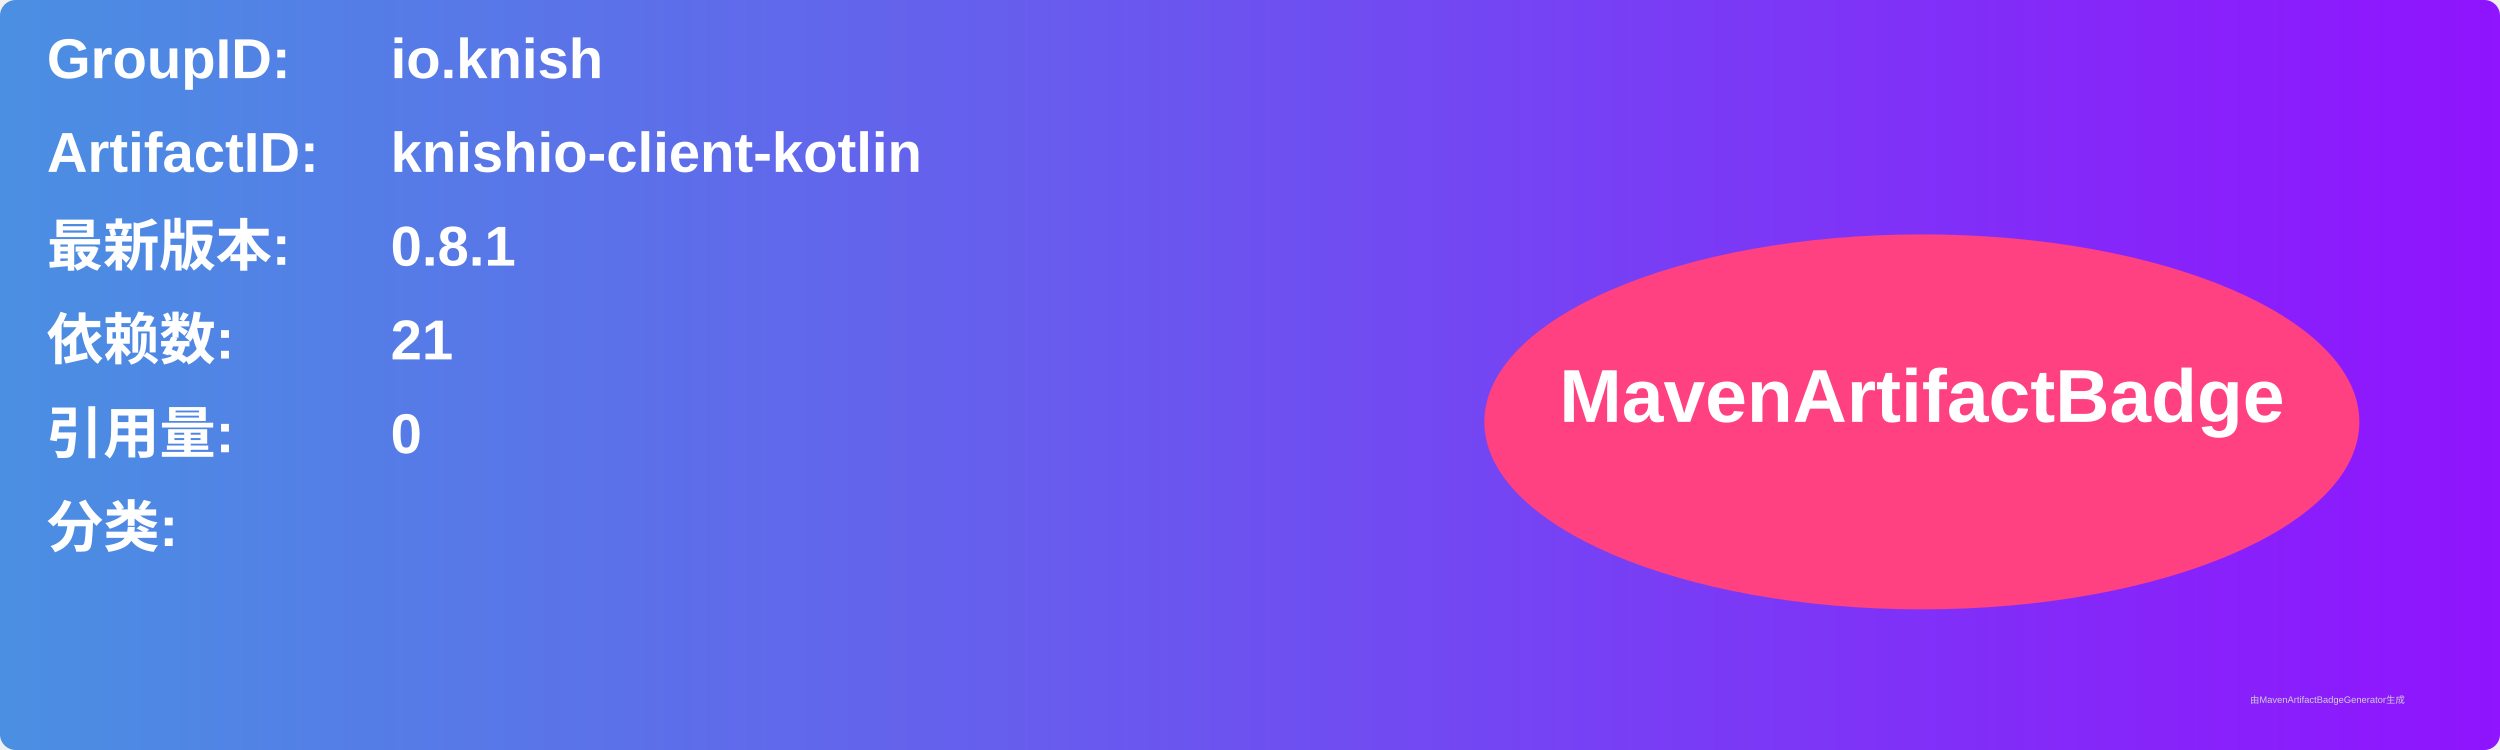
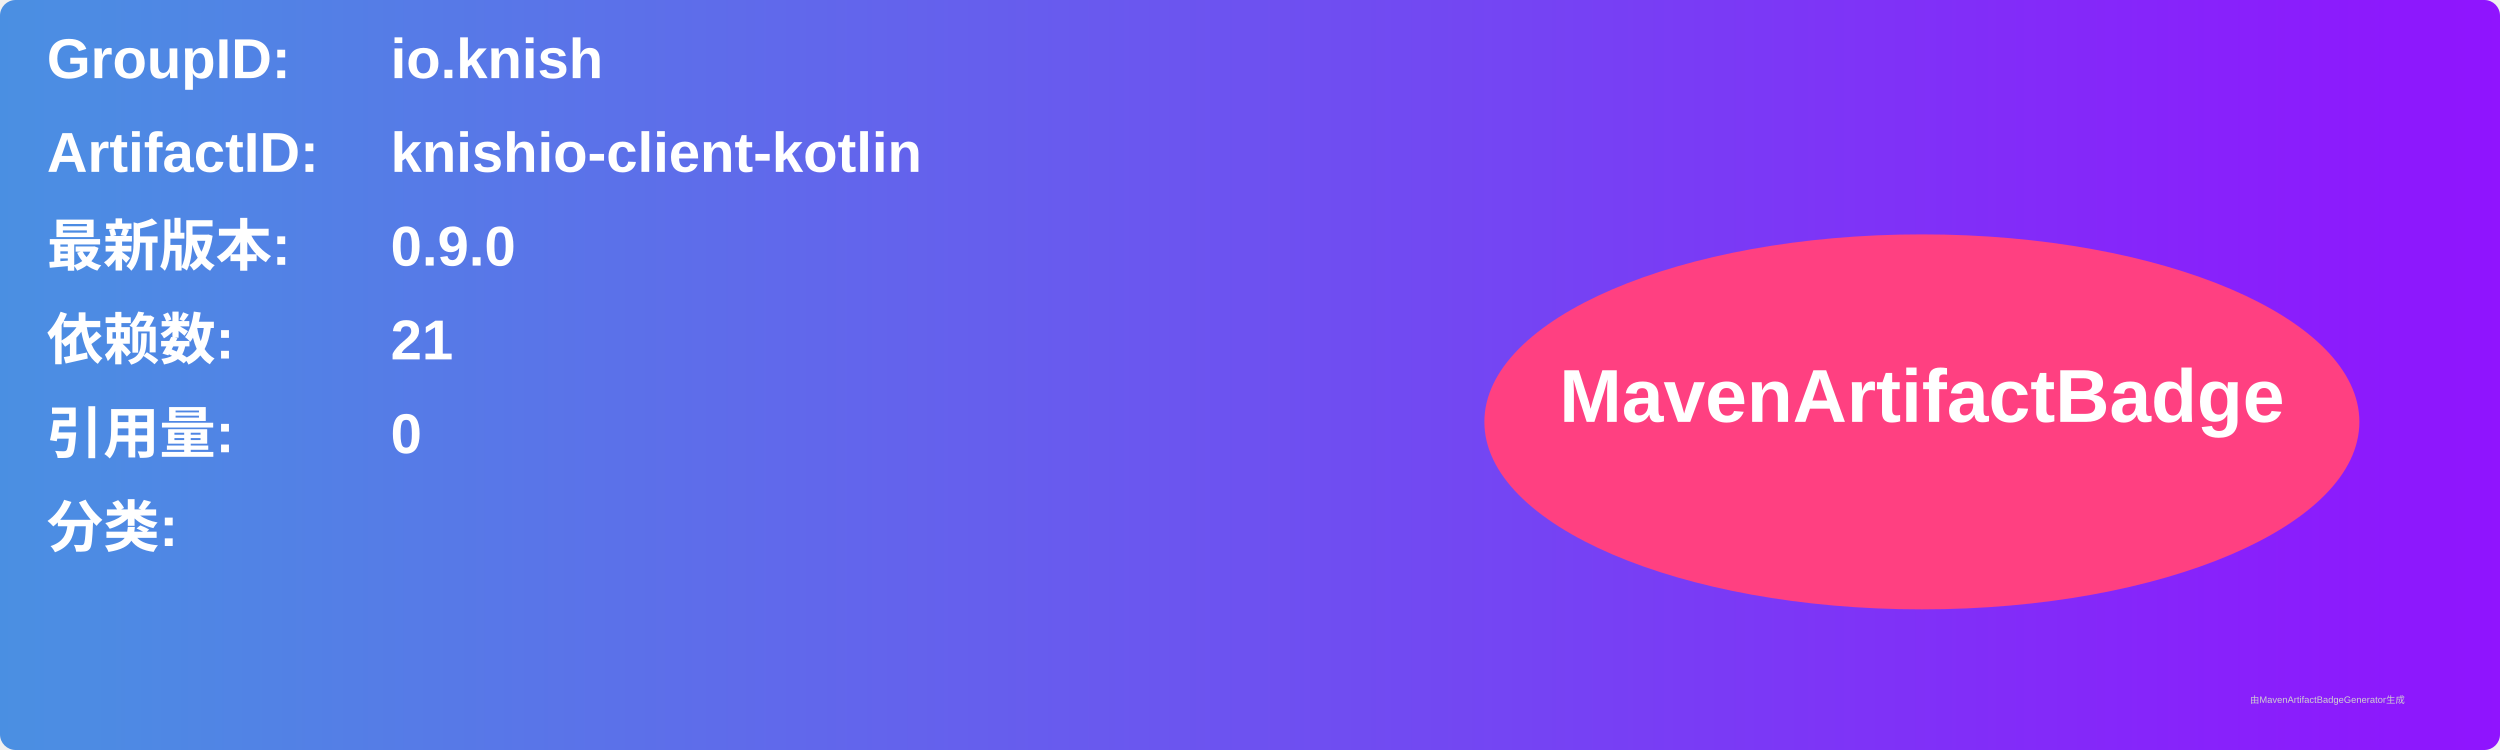
<svg xmlns="http://www.w3.org/2000/svg" width="800" height="240" viewBox="0 0 800 240">
  <linearGradient id="grad" x1="0%" y1="0%" x2="100%" y2="0%">
    <stop offset="0%" stop-color="#4a90e2" />
    <stop offset="100%" stop-color="#9013fe" />
  </linearGradient>
  <rect width="100%" height="100%" rx="5" ry="5" fill="url(#grad)" />
  <g transform="translate(15, 15)">
    <text x="0" y="10" font-family="Arial" font-size="18" fill="white" font-weight="bold" width="260">GroupID:</text>
    <text x="110" y="10" font-family="Arial" font-size="18" fill="white" font-weight="bold" width="460">io.knish</text>
    <text x="0" y="40" font-family="Arial" font-size="18" fill="white" font-weight="bold" width="260">ArtifactID:</text>
    <text x="110" y="40" font-family="Arial" font-size="18" fill="white" font-weight="bold" width="460">knishio-client-kotlin</text>
    <text x="0" y="70" font-family="Arial" font-size="18" fill="white" font-weight="bold">最新版本:</text>
    <text x="110" y="70" font-family="Arial" font-size="18" fill="white" font-weight="bold">
-       <tspan font-weight="bold">0.8.1</tspan>
+       <tspan font-weight="bold">0.9.0</tspan>
    </text>
    <text x="0" y="100" font-family="Arial" font-size="18" fill="white" font-weight="bold">依赖数: </text>
    <text x="110" y="100" font-family="Arial" font-size="18" fill="white">
      <tspan font-weight="bold">21</tspan>
    </text>
    <text x="0" y="130" font-family="Arial" font-size="18" fill="white" font-weight="bold">引用量: </text>
    <text x="110" y="130" font-family="Arial" font-size="18" fill="white">
      <tspan font-weight="bold">0</tspan>
    </text>
    <text x="0" y="160" font-family="Arial" font-size="18" fill="white" font-weight="bold">分类:</text>
    <text x="10" y="190" font-family="Arial" font-size="10" fill="white">
      <tspan font-weight="bold" />
    </text>
    <ellipse cx="600" cy="120" rx="140" ry="60" fill="#ff4081" />
    <text x="600" y="120" text-anchor="middle" font-family="Arial" font-size="24" fill="white" font-weight="bold">MavenArtifactBadge</text>
  </g>
  <text x="720" y="225" font-family="Arial" font-size="3" fill="#d0d0d0">由MavenArtifactBadgeGenerator生成</text>
</svg>
